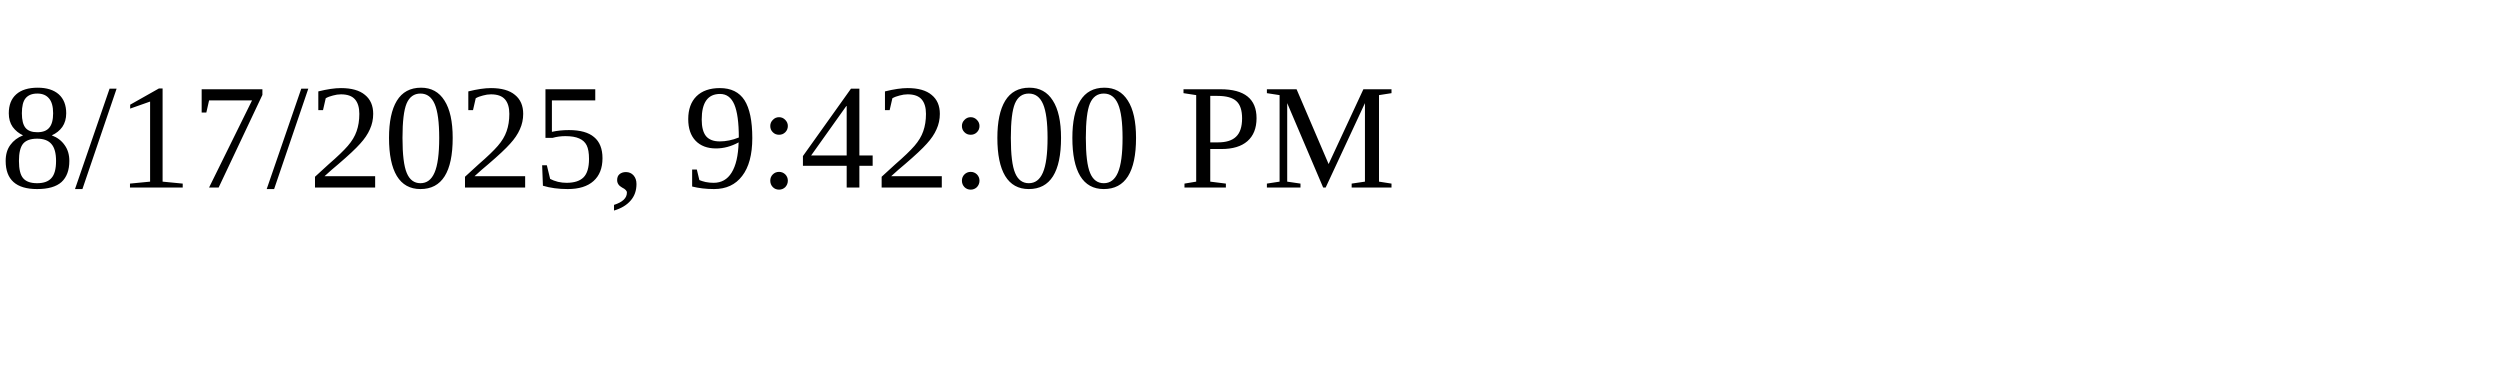
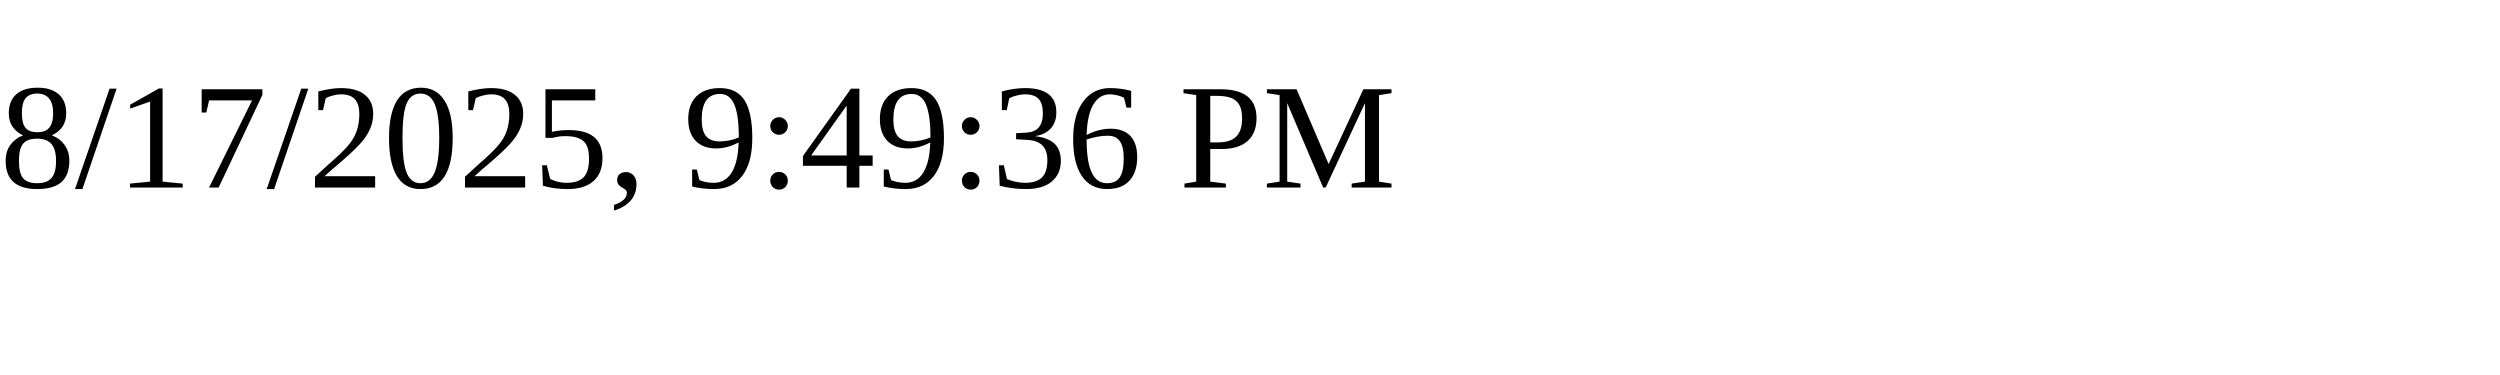
<svg xmlns="http://www.w3.org/2000/svg" height="30" width="200">
-   <text x="0" y="15">8/17/2025, 9:42:00 PM</text>
+   <text x="0" y="15">8/17/2025, 9:49:36 PM</text>
</svg>
